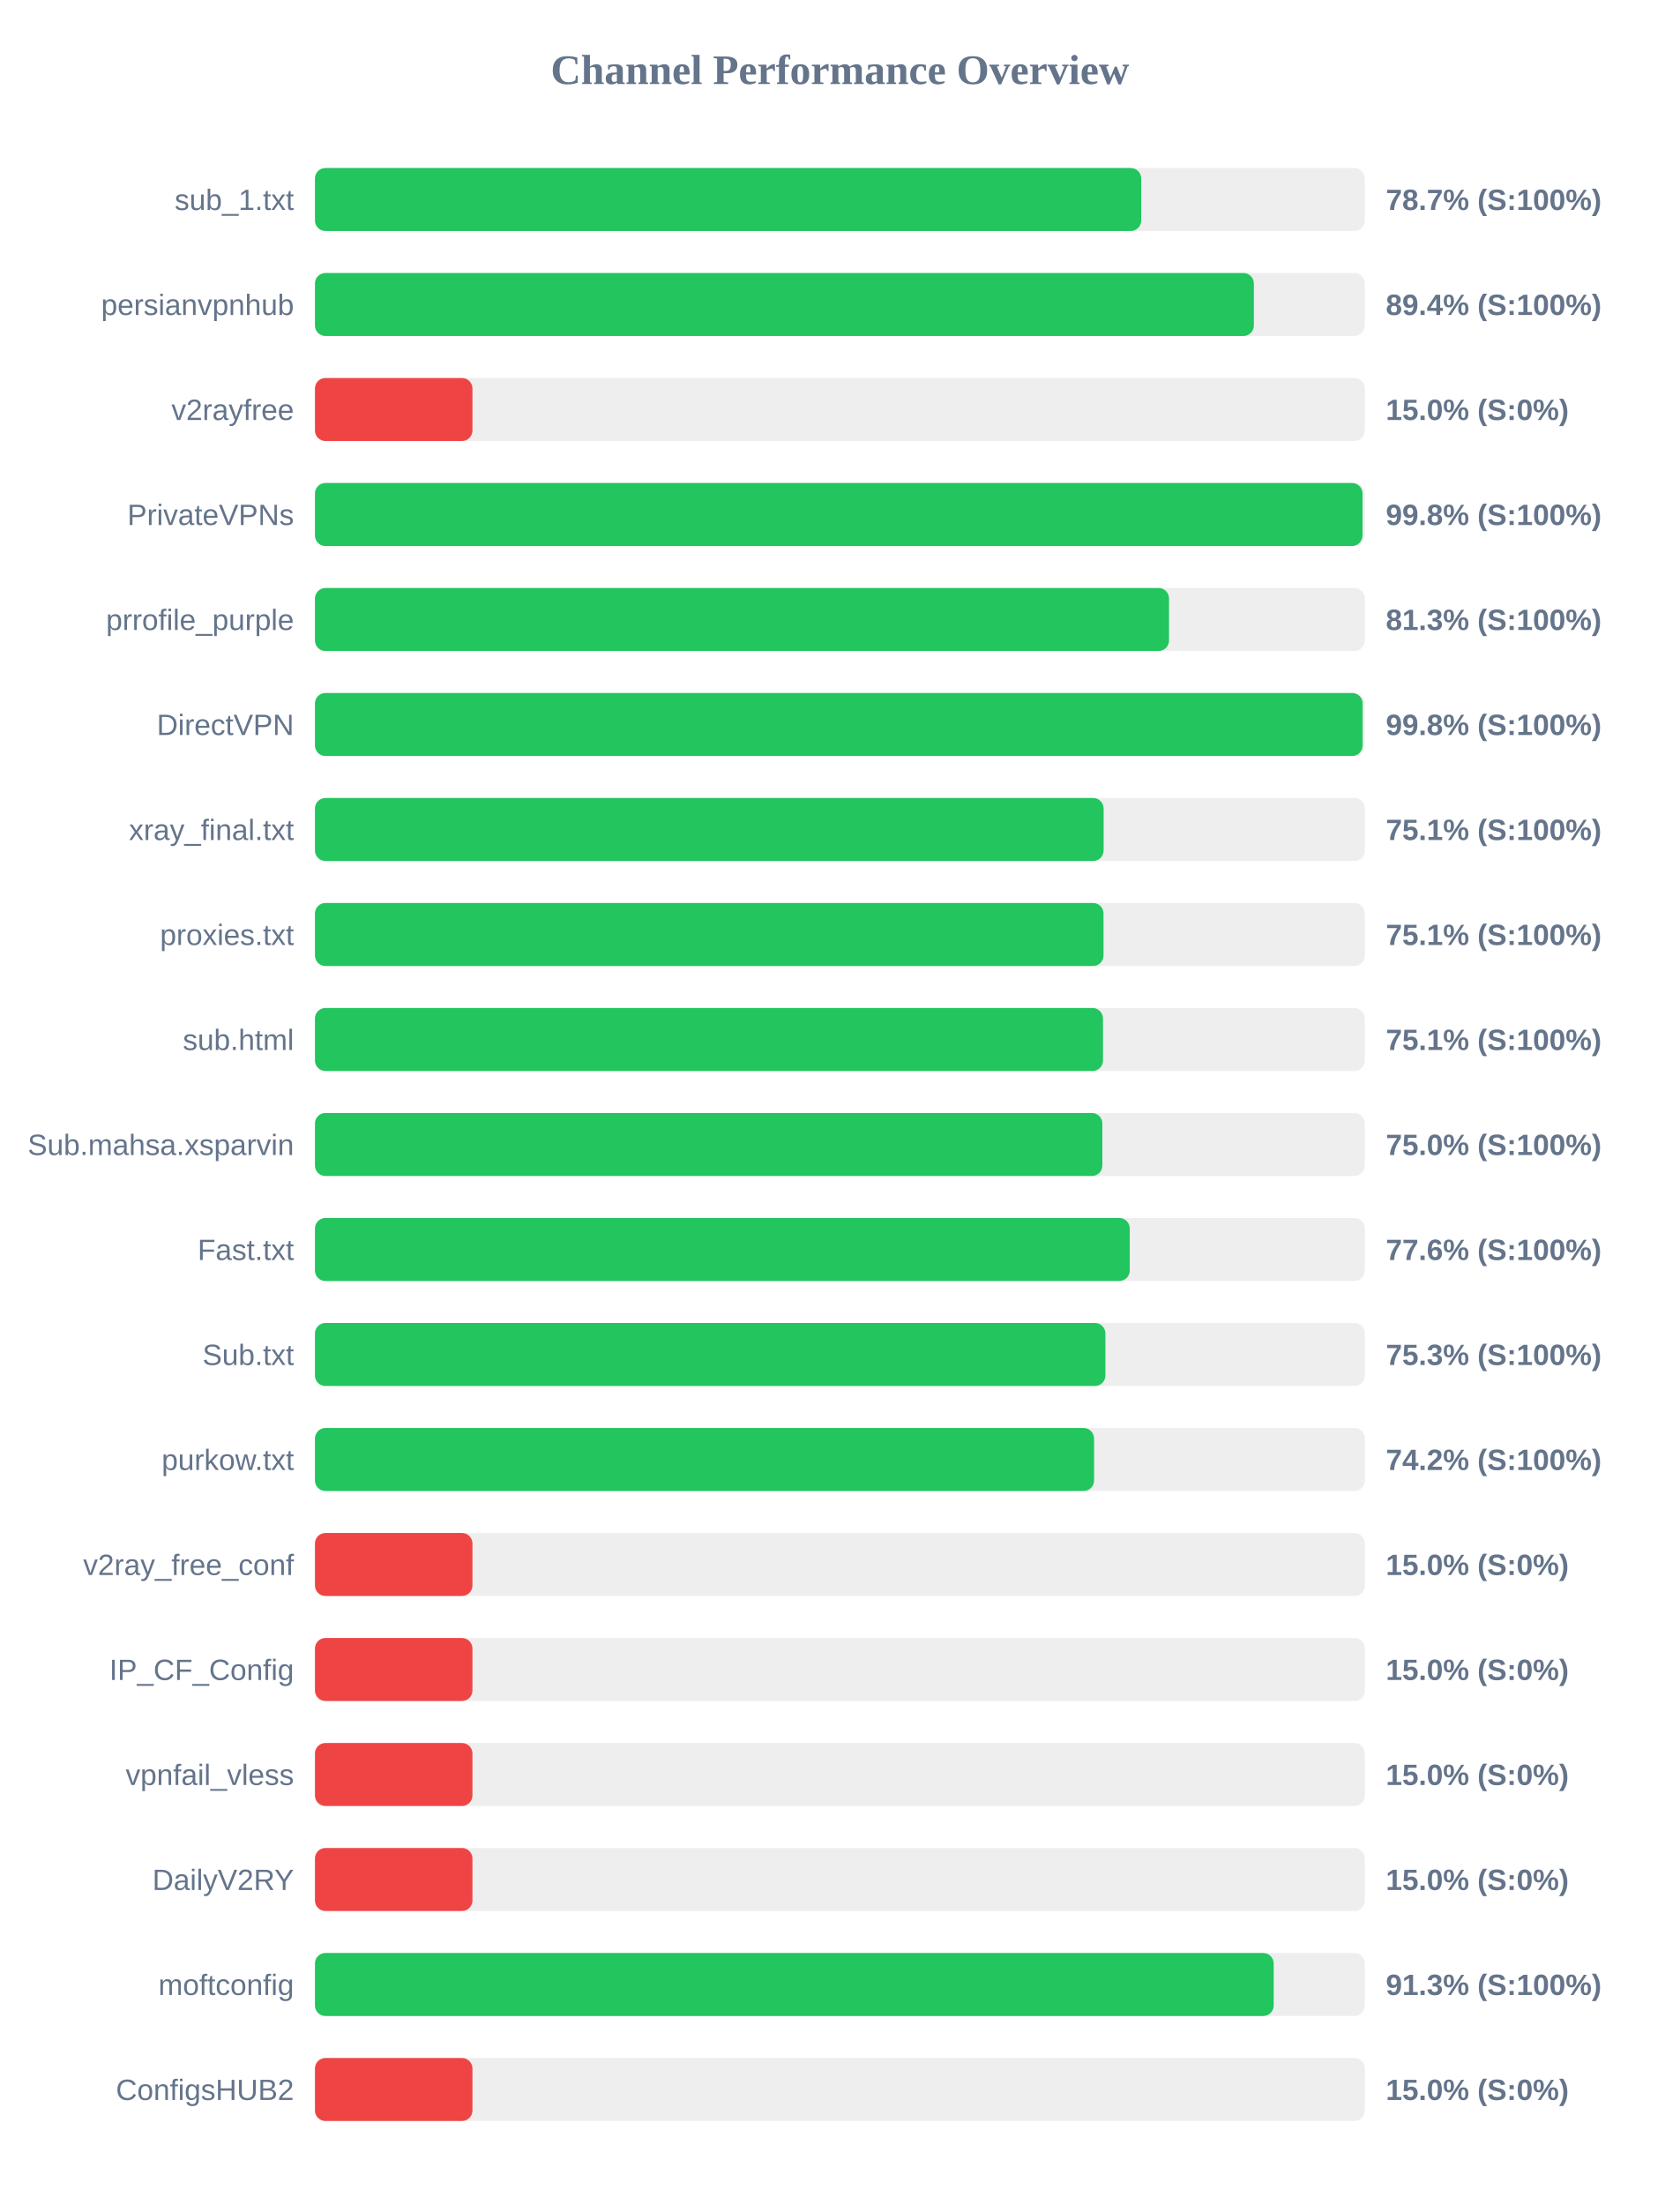
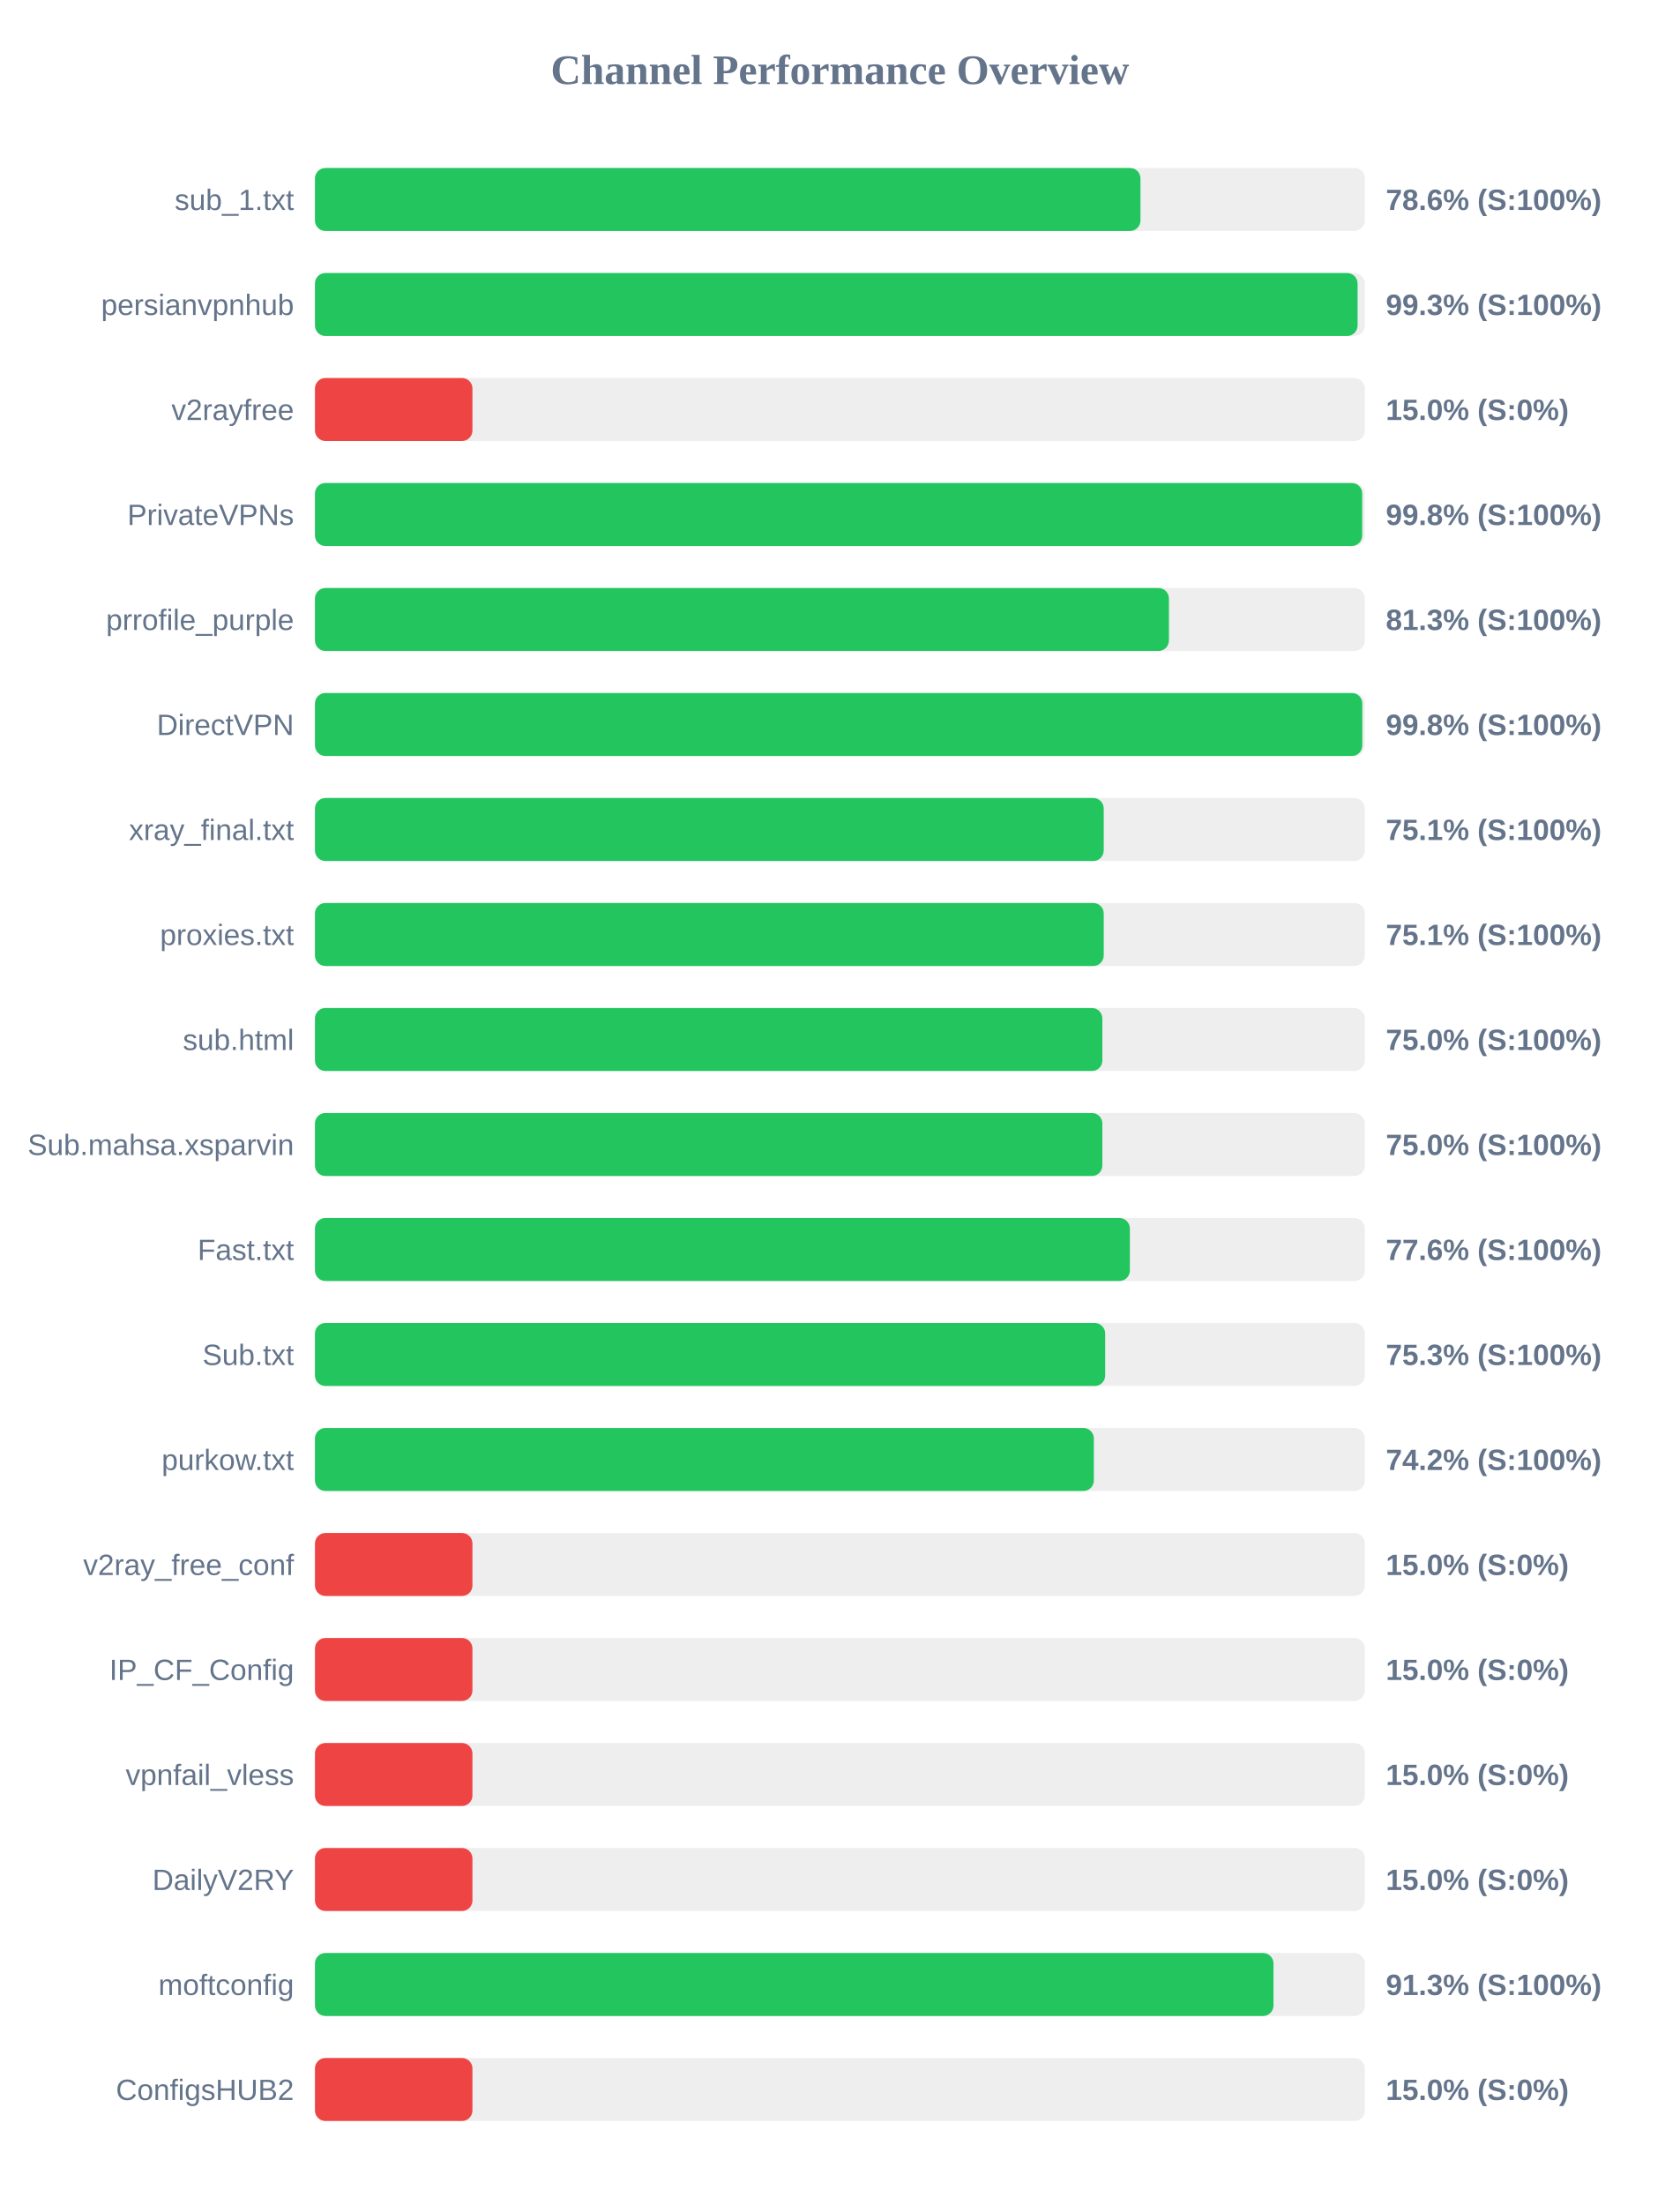
<svg xmlns="http://www.w3.org/2000/svg" width="800" height="1050" version="1.1">
  <style>
        .row { font: 14px Arial; fill: #64748b; }
        .score { font: bold 14px Arial; fill: #64748b; }
    </style>
  <text x="400" y="40" text-anchor="middle" font-size="20px" font-weight="bold" fill="#64748b">Channel Performance Overview</text>
  <rect x="150" y="80" width="500" height="30" fill="#eee" rx="5" />
-   <rect x="150" y="80" width="393.5" height="30" fill="#22c55e" rx="5" />
+   <rect x="150" y="80" width="393.15" height="30" fill="#22c55e" rx="5" />
  <text x="140" y="100" text-anchor="end" class="row">sub_1.txt</text>
-   <text x="660" y="100" text-anchor="start" class="score">78.7% (S:100%)</text>
+   <text x="660" y="100" text-anchor="start" class="score">78.6% (S:100%)</text>
  <rect x="150" y="130" width="500" height="30" fill="#eee" rx="5" />
-   <rect x="150" y="130" width="447.15" height="30" fill="#22c55e" rx="5" />
+   <rect x="150" y="130" width="496.55" height="30" fill="#22c55e" rx="5" />
  <text x="140" y="150" text-anchor="end" class="row">persianvpnhub</text>
-   <text x="660" y="150" text-anchor="start" class="score">89.4% (S:100%)</text>
+   <text x="660" y="150" text-anchor="start" class="score">99.3% (S:100%)</text>
  <rect x="150" y="180" width="500" height="30" fill="#eee" rx="5" />
  <rect x="150" y="180" width="75.0" height="30" fill="#ef4444" rx="5" />
  <text x="140" y="200" text-anchor="end" class="row">v2rayfree</text>
  <text x="660" y="200" text-anchor="start" class="score">15.0% (S:0%)</text>
  <rect x="150" y="230" width="500" height="30" fill="#eee" rx="5" />
-   <rect x="150" y="230" width="498.9" height="30" fill="#22c55e" rx="5" />
+   <rect x="150" y="230" width="498.75" height="30" fill="#22c55e" rx="5" />
  <text x="140" y="250" text-anchor="end" class="row">PrivateVPNs</text>
  <text x="660" y="250" text-anchor="start" class="score">99.8% (S:100%)</text>
  <rect x="150" y="280" width="500" height="30" fill="#eee" rx="5" />
-   <rect x="150" y="280" width="406.75" height="30" fill="#22c55e" rx="5" />
+   <rect x="150" y="280" width="406.7" height="30" fill="#22c55e" rx="5" />
  <text x="140" y="300" text-anchor="end" class="row">prrofile_purple</text>
  <text x="660" y="300" text-anchor="start" class="score">81.3% (S:100%)</text>
  <rect x="150" y="330" width="500" height="30" fill="#eee" rx="5" />
-   <rect x="150" y="330" width="498.95" height="30" fill="#22c55e" rx="5" />
+   <rect x="150" y="330" width="498.8" height="30" fill="#22c55e" rx="5" />
  <text x="140" y="350" text-anchor="end" class="row">DirectVPN</text>
  <text x="660" y="350" text-anchor="start" class="score">99.8% (S:100%)</text>
  <rect x="150" y="380" width="500" height="30" fill="#eee" rx="5" />
-   <rect x="150" y="380" width="375.6" height="30" fill="#22c55e" rx="5" />
+   <rect x="150" y="380" width="375.65" height="30" fill="#22c55e" rx="5" />
  <text x="140" y="400" text-anchor="end" class="row">xray_final.txt</text>
  <text x="660" y="400" text-anchor="start" class="score">75.1% (S:100%)</text>
  <rect x="150" y="430" width="500" height="30" fill="#eee" rx="5" />
-   <rect x="150" y="430" width="375.55" height="30" fill="#22c55e" rx="5" />
+   <rect x="150" y="430" width="375.65" height="30" fill="#22c55e" rx="5" />
  <text x="140" y="450" text-anchor="end" class="row">proxies.txt</text>
  <text x="660" y="450" text-anchor="start" class="score">75.1% (S:100%)</text>
  <rect x="150" y="480" width="500" height="30" fill="#eee" rx="5" />
-   <rect x="150" y="480" width="375.3" height="30" fill="#22c55e" rx="5" />
+   <rect x="150" y="480" width="375.0" height="30" fill="#22c55e" rx="5" />
  <text x="140" y="500" text-anchor="end" class="row">sub.html</text>
-   <text x="660" y="500" text-anchor="start" class="score">75.1% (S:100%)</text>
+   <text x="660" y="500" text-anchor="start" class="score">75.0% (S:100%)</text>
  <rect x="150" y="530" width="500" height="30" fill="#eee" rx="5" />
  <rect x="150" y="530" width="375.0" height="30" fill="#22c55e" rx="5" />
  <text x="140" y="550" text-anchor="end" class="row">Sub.mahsa.xsparvin</text>
  <text x="660" y="550" text-anchor="start" class="score">75.0% (S:100%)</text>
  <rect x="150" y="580" width="500" height="30" fill="#eee" rx="5" />
-   <rect x="150" y="580" width="388.05" height="30" fill="#22c55e" rx="5" />
+   <rect x="150" y="580" width="388.1" height="30" fill="#22c55e" rx="5" />
  <text x="140" y="600" text-anchor="end" class="row">Fast.txt</text>
  <text x="660" y="600" text-anchor="start" class="score">77.6% (S:100%)</text>
  <rect x="150" y="630" width="500" height="30" fill="#eee" rx="5" />
-   <rect x="150" y="630" width="376.45" height="30" fill="#22c55e" rx="5" />
+   <rect x="150" y="630" width="376.35" height="30" fill="#22c55e" rx="5" />
  <text x="140" y="650" text-anchor="end" class="row">Sub.txt</text>
  <text x="660" y="650" text-anchor="start" class="score">75.3% (S:100%)</text>
  <rect x="150" y="680" width="500" height="30" fill="#eee" rx="5" />
-   <rect x="150" y="680" width="371.05" height="30" fill="#22c55e" rx="5" />
+   <rect x="150" y="680" width="370.95" height="30" fill="#22c55e" rx="5" />
  <text x="140" y="700" text-anchor="end" class="row">purkow.txt</text>
  <text x="660" y="700" text-anchor="start" class="score">74.2% (S:100%)</text>
  <rect x="150" y="730" width="500" height="30" fill="#eee" rx="5" />
  <rect x="150" y="730" width="75.0" height="30" fill="#ef4444" rx="5" />
  <text x="140" y="750" text-anchor="end" class="row">v2ray_free_conf</text>
  <text x="660" y="750" text-anchor="start" class="score">15.0% (S:0%)</text>
  <rect x="150" y="780" width="500" height="30" fill="#eee" rx="5" />
  <rect x="150" y="780" width="75.0" height="30" fill="#ef4444" rx="5" />
  <text x="140" y="800" text-anchor="end" class="row">IP_CF_Config</text>
  <text x="660" y="800" text-anchor="start" class="score">15.0% (S:0%)</text>
  <rect x="150" y="830" width="500" height="30" fill="#eee" rx="5" />
  <rect x="150" y="830" width="75.0" height="30" fill="#ef4444" rx="5" />
  <text x="140" y="850" text-anchor="end" class="row">vpnfail_vless</text>
  <text x="660" y="850" text-anchor="start" class="score">15.0% (S:0%)</text>
  <rect x="150" y="880" width="500" height="30" fill="#eee" rx="5" />
  <rect x="150" y="880" width="75.0" height="30" fill="#ef4444" rx="5" />
  <text x="140" y="900" text-anchor="end" class="row">DailyV2RY</text>
  <text x="660" y="900" text-anchor="start" class="score">15.0% (S:0%)</text>
  <rect x="150" y="930" width="500" height="30" fill="#eee" rx="5" />
-   <rect x="150" y="930" width="456.6" height="30" fill="#22c55e" rx="5" />
+   <rect x="150" y="930" width="456.5" height="30" fill="#22c55e" rx="5" />
  <text x="140" y="950" text-anchor="end" class="row">moftconfig</text>
  <text x="660" y="950" text-anchor="start" class="score">91.3% (S:100%)</text>
  <rect x="150" y="980" width="500" height="30" fill="#eee" rx="5" />
  <rect x="150" y="980" width="75.0" height="30" fill="#ef4444" rx="5" />
  <text x="140" y="1000" text-anchor="end" class="row">ConfigsHUB2</text>
  <text x="660" y="1000" text-anchor="start" class="score">15.0% (S:0%)</text>
</svg>
